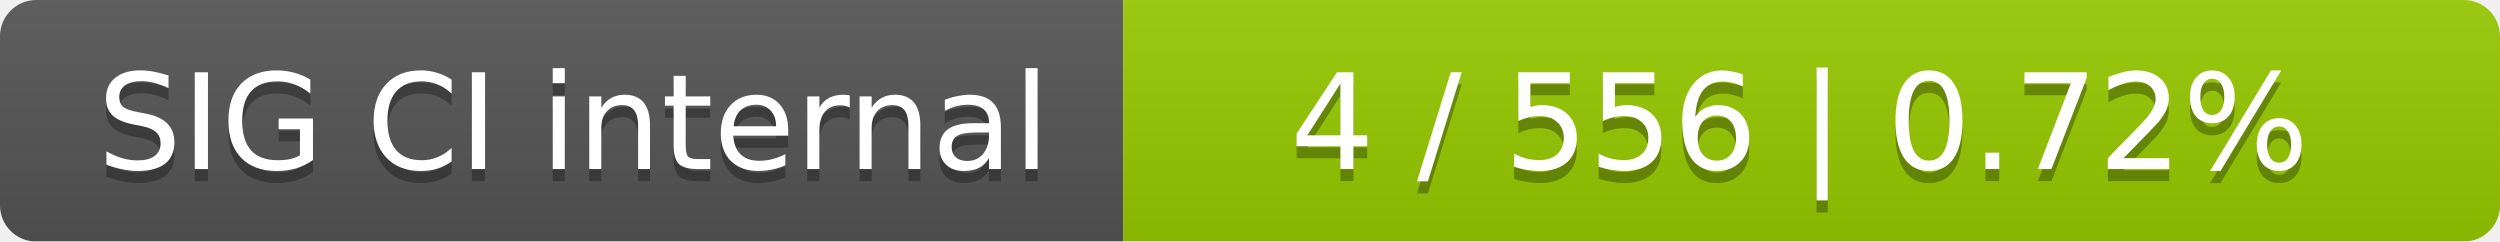
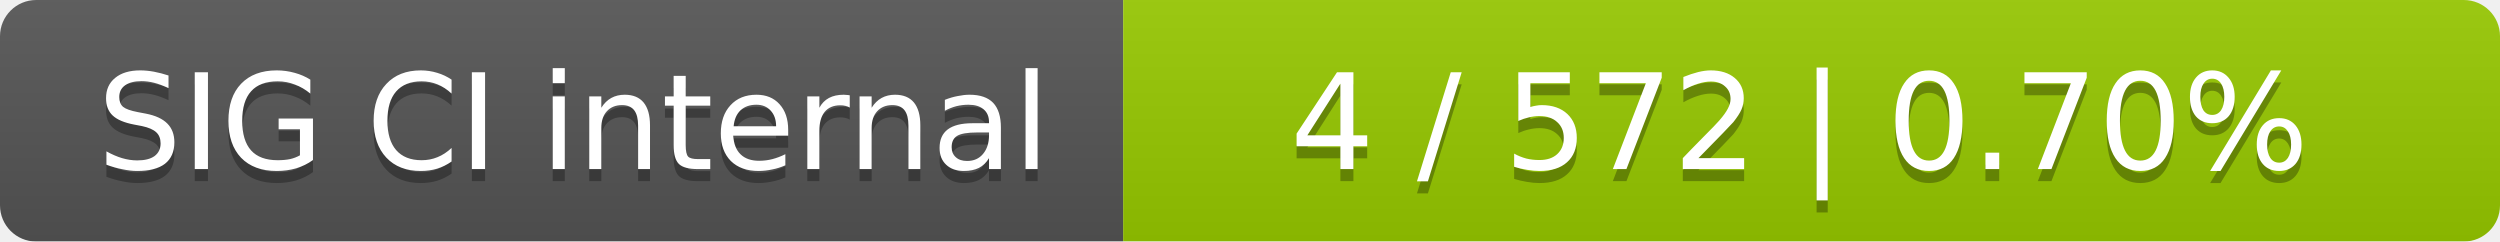
<svg xmlns="http://www.w3.org/2000/svg" width="207" height="20">
  <linearGradient id="smooth" x2="0" y2="100%">
    <stop offset="0" stop-color="#bbb" stop-opacity=".1" />
    <stop offset="1" stop-opacity=".1" />
  </linearGradient>
  <mask id="round">
    <rect width="207" height="20" rx="3" fill="#fff" />
  </mask>
  <g mask="url(#round)">
    <rect width="93" height="20" fill="#555" />
    <rect x="93" width="114" height="20" fill="#97ca00" />
    <rect width="207" height="20" fill="url(#smooth)" />
  </g>
  <g fill="#fff" text-anchor="middle" font-family="DejaVu Sans,Verdana,Geneva,sans-serif" font-size="11">
    <text x="47.5" y="15" fill="#010101" fill-opacity=".3">SIG CI internal</text>
    <text x="47.5" y="14">SIG CI internal</text>
-     <text x="149" y="15" fill="#010101" fill-opacity=".3">4 / 556    |    0.72%</text>
-     <text x="149" y="14">4 / 556    |    0.72%</text>
+     <text x="149" y="15" fill="#010101" fill-opacity=".3">4 / 572    |    0.70%</text>
+     <text x="149" y="14">4 / 572    |    0.70%</text>
  </g>
</svg>
